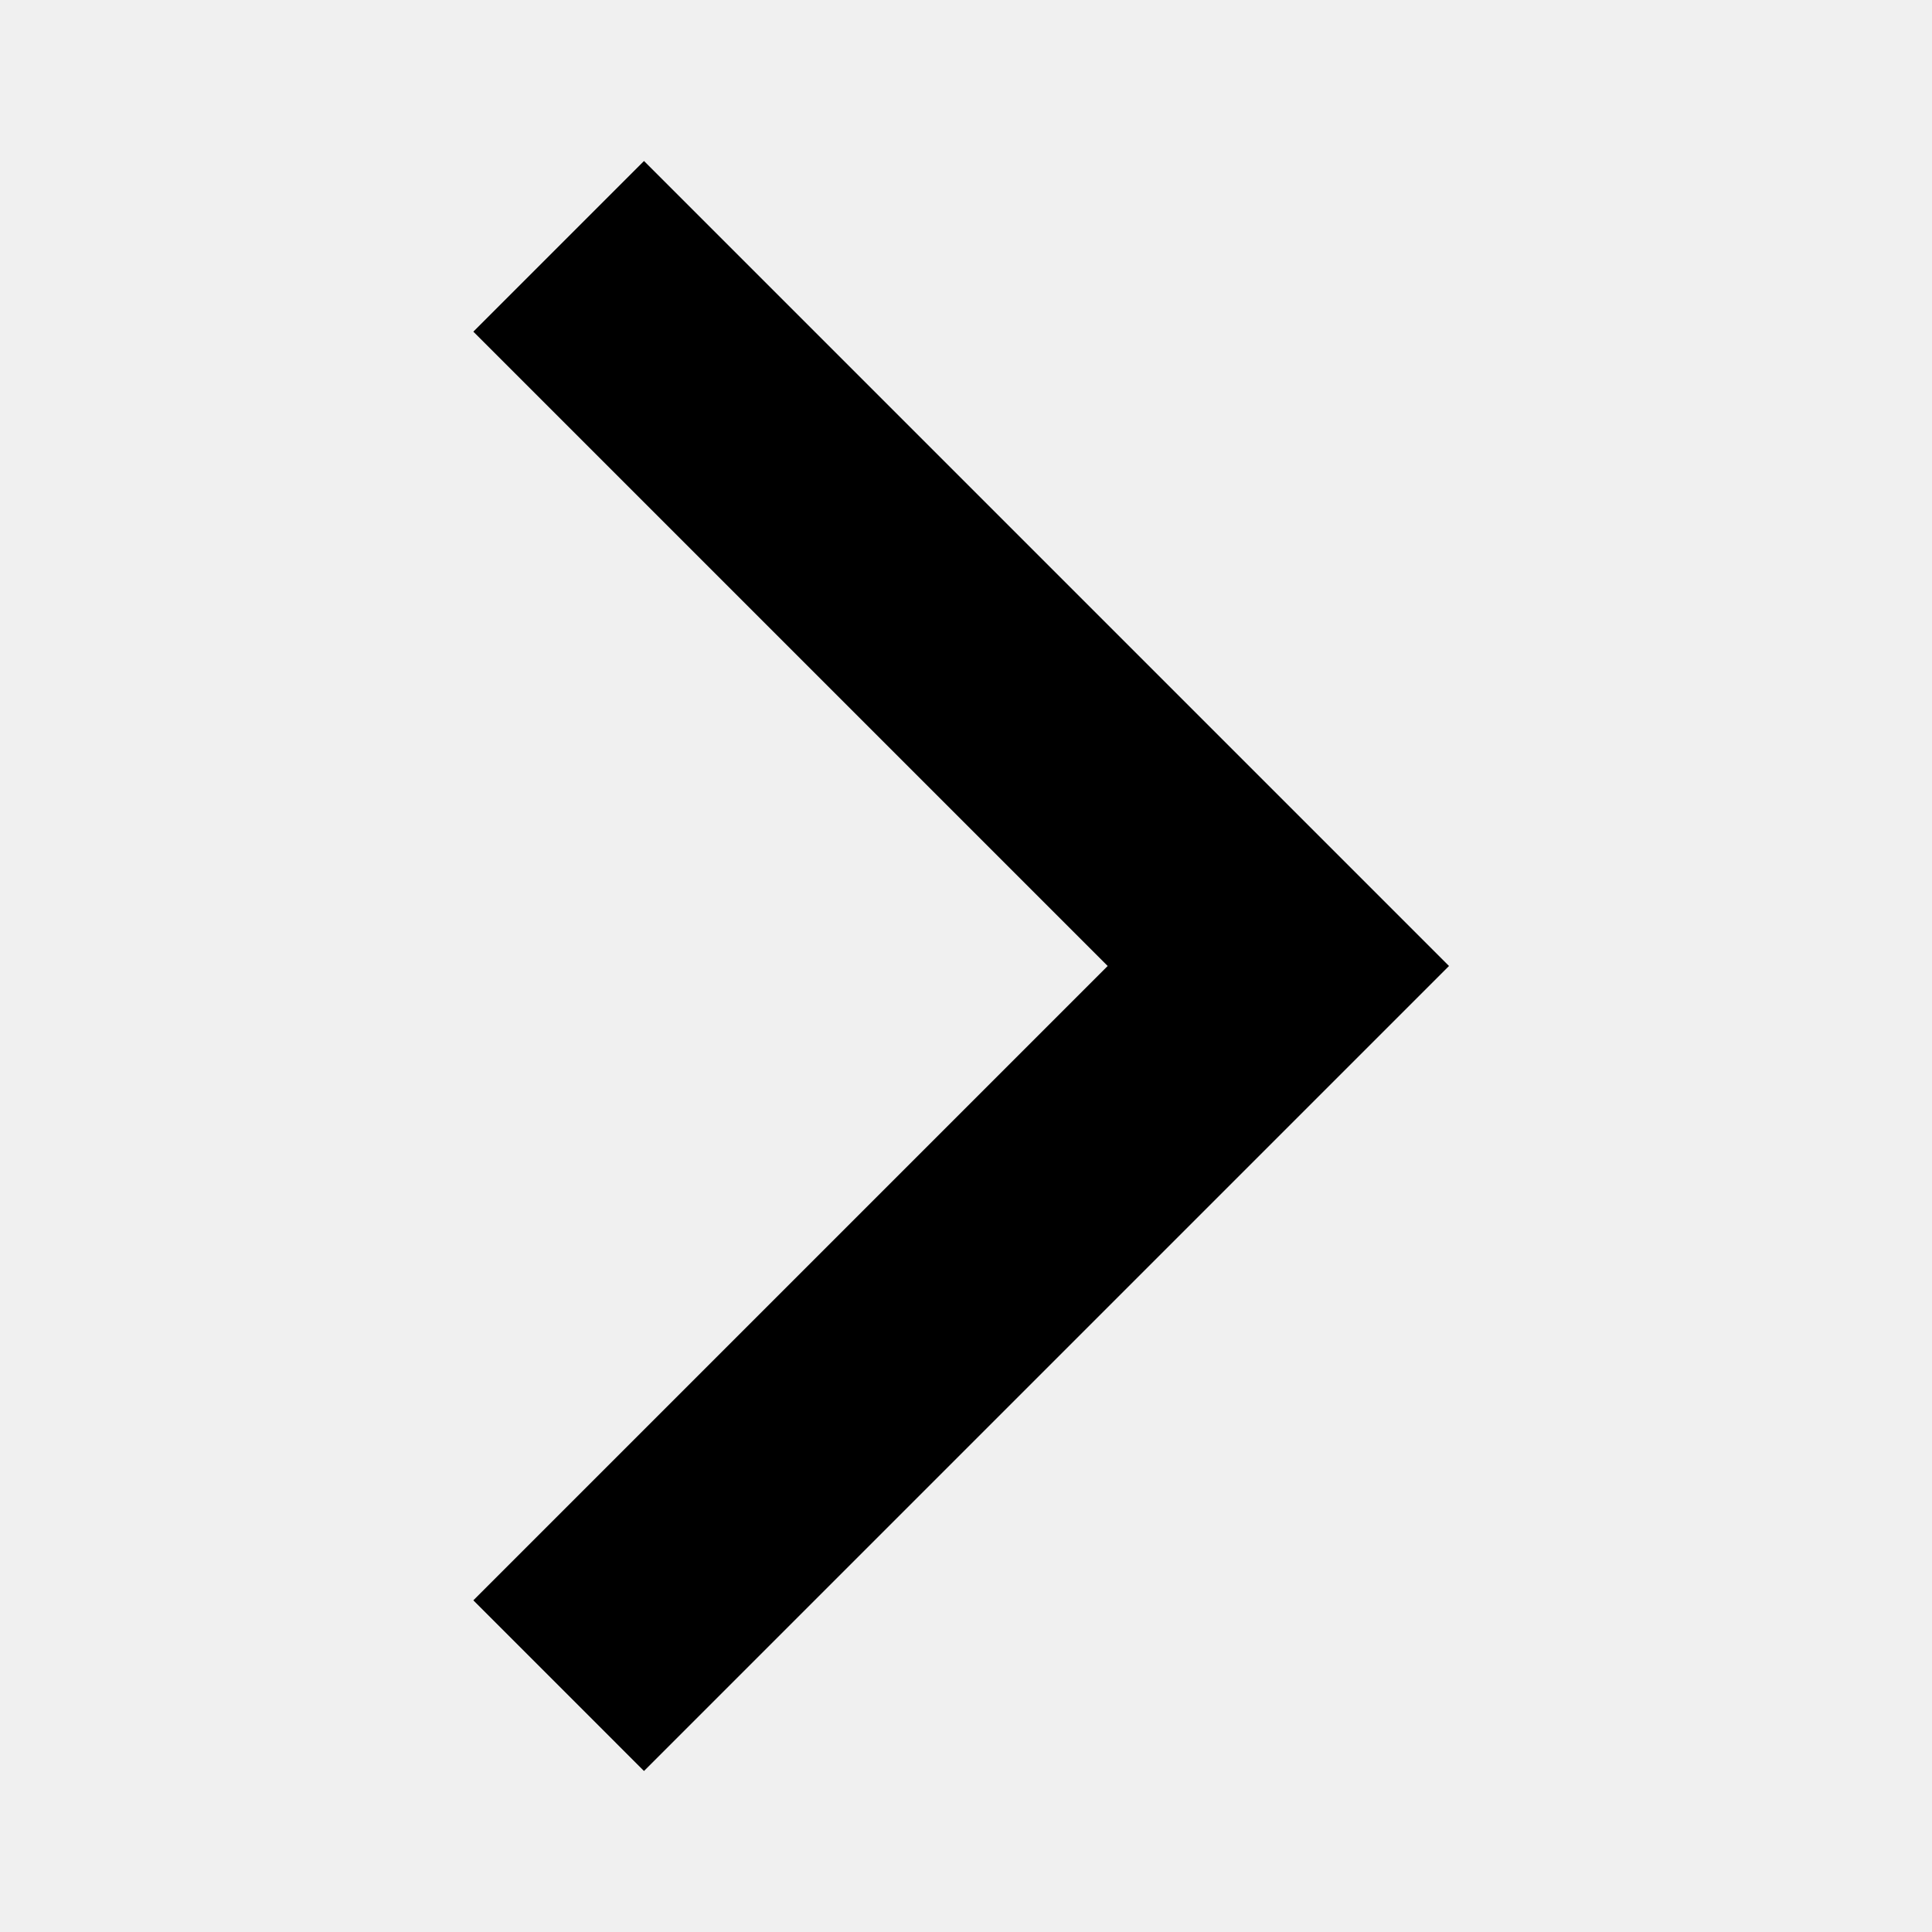
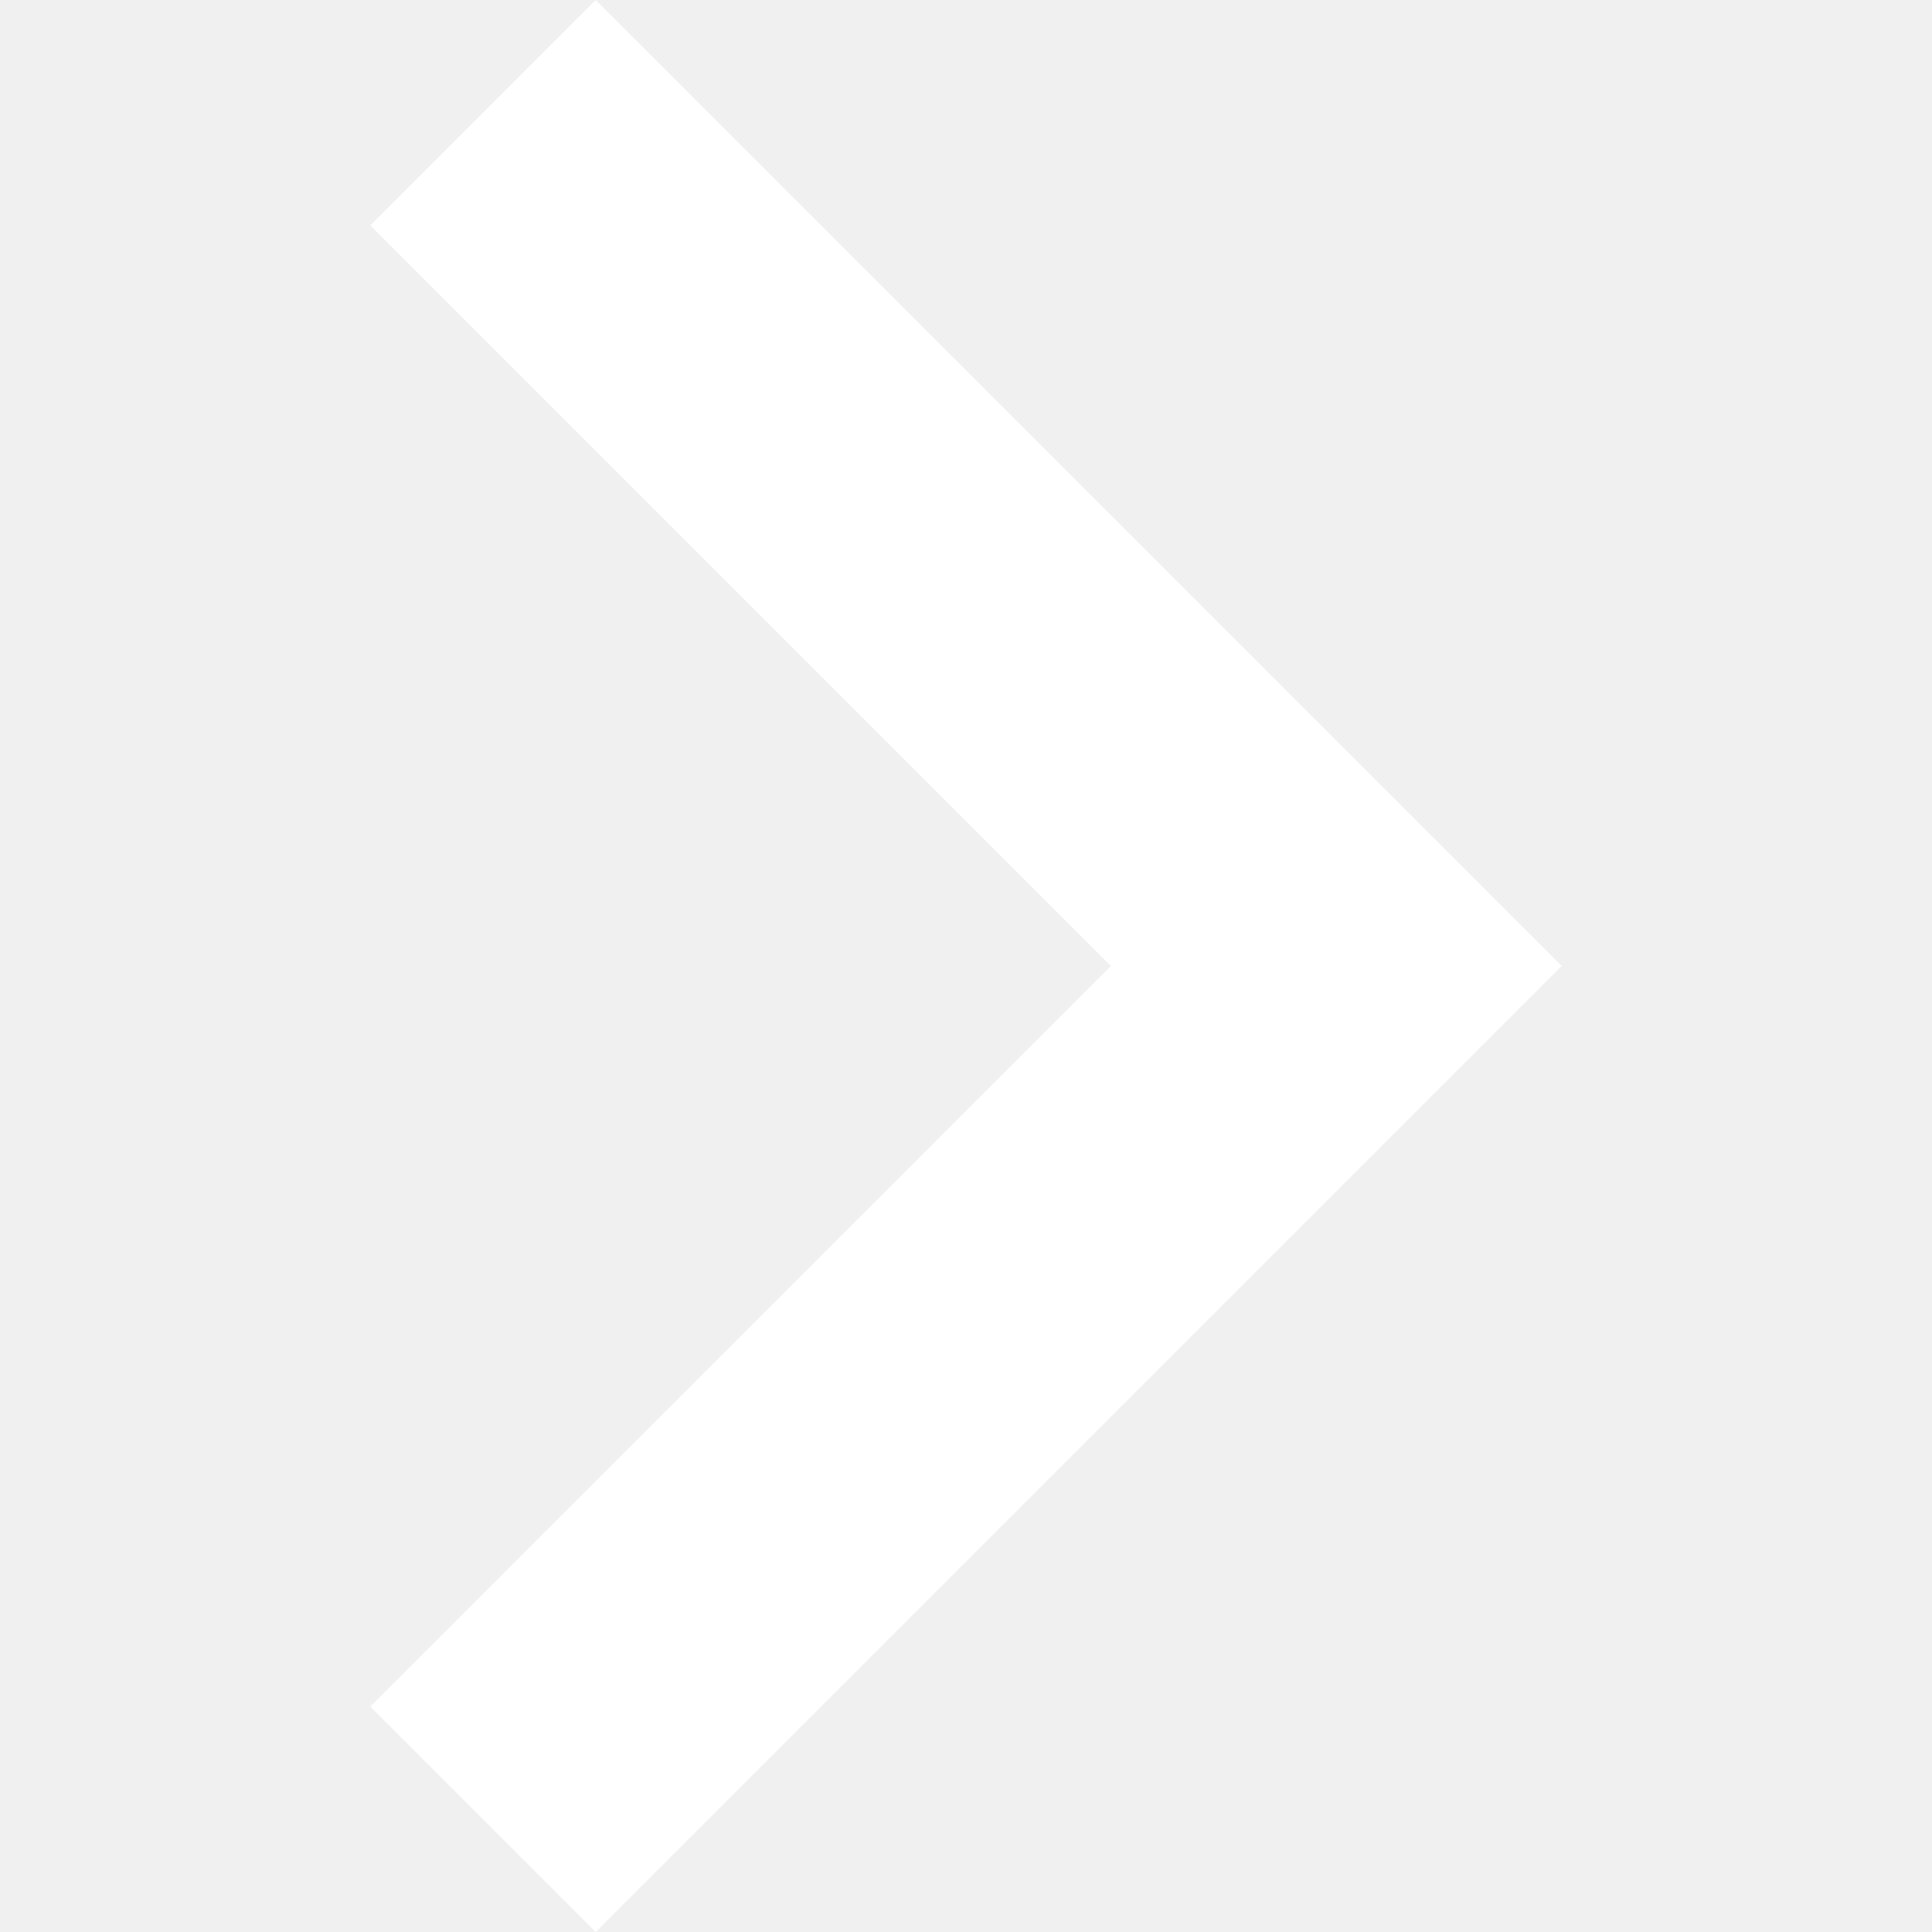
- <svg xmlns="http://www.w3.org/2000/svg" width="24" height="24" viewBox="0 0 24 24">
-   <path d="M5.88 4.12L13.76 12l-7.88 7.88L8 22l10-10L8 2z" />
-   <path fill="none" d="M0 0h24v24H0z" />
+ <svg xmlns="http://www.w3.org/2000/svg" version="1.1" id="Capa_1" x="0px" y="0px" width="512px" height="512px" viewBox="0 0 306 306" style="enable-background:new 0 0 306 306;" xml:space="preserve" class="">
+   <g>
+     <g>
+       <g id="chevron-right">
+         <polygon points="94.35,0 58.65,35.7 175.95,153 58.65,270.3 94.35,306 247.35,153   " data-original="#000000" class="active-path" data-old_color="#000000" fill="#FFFFFF" />
+       </g>
+     </g>
+   </g>
</svg>
